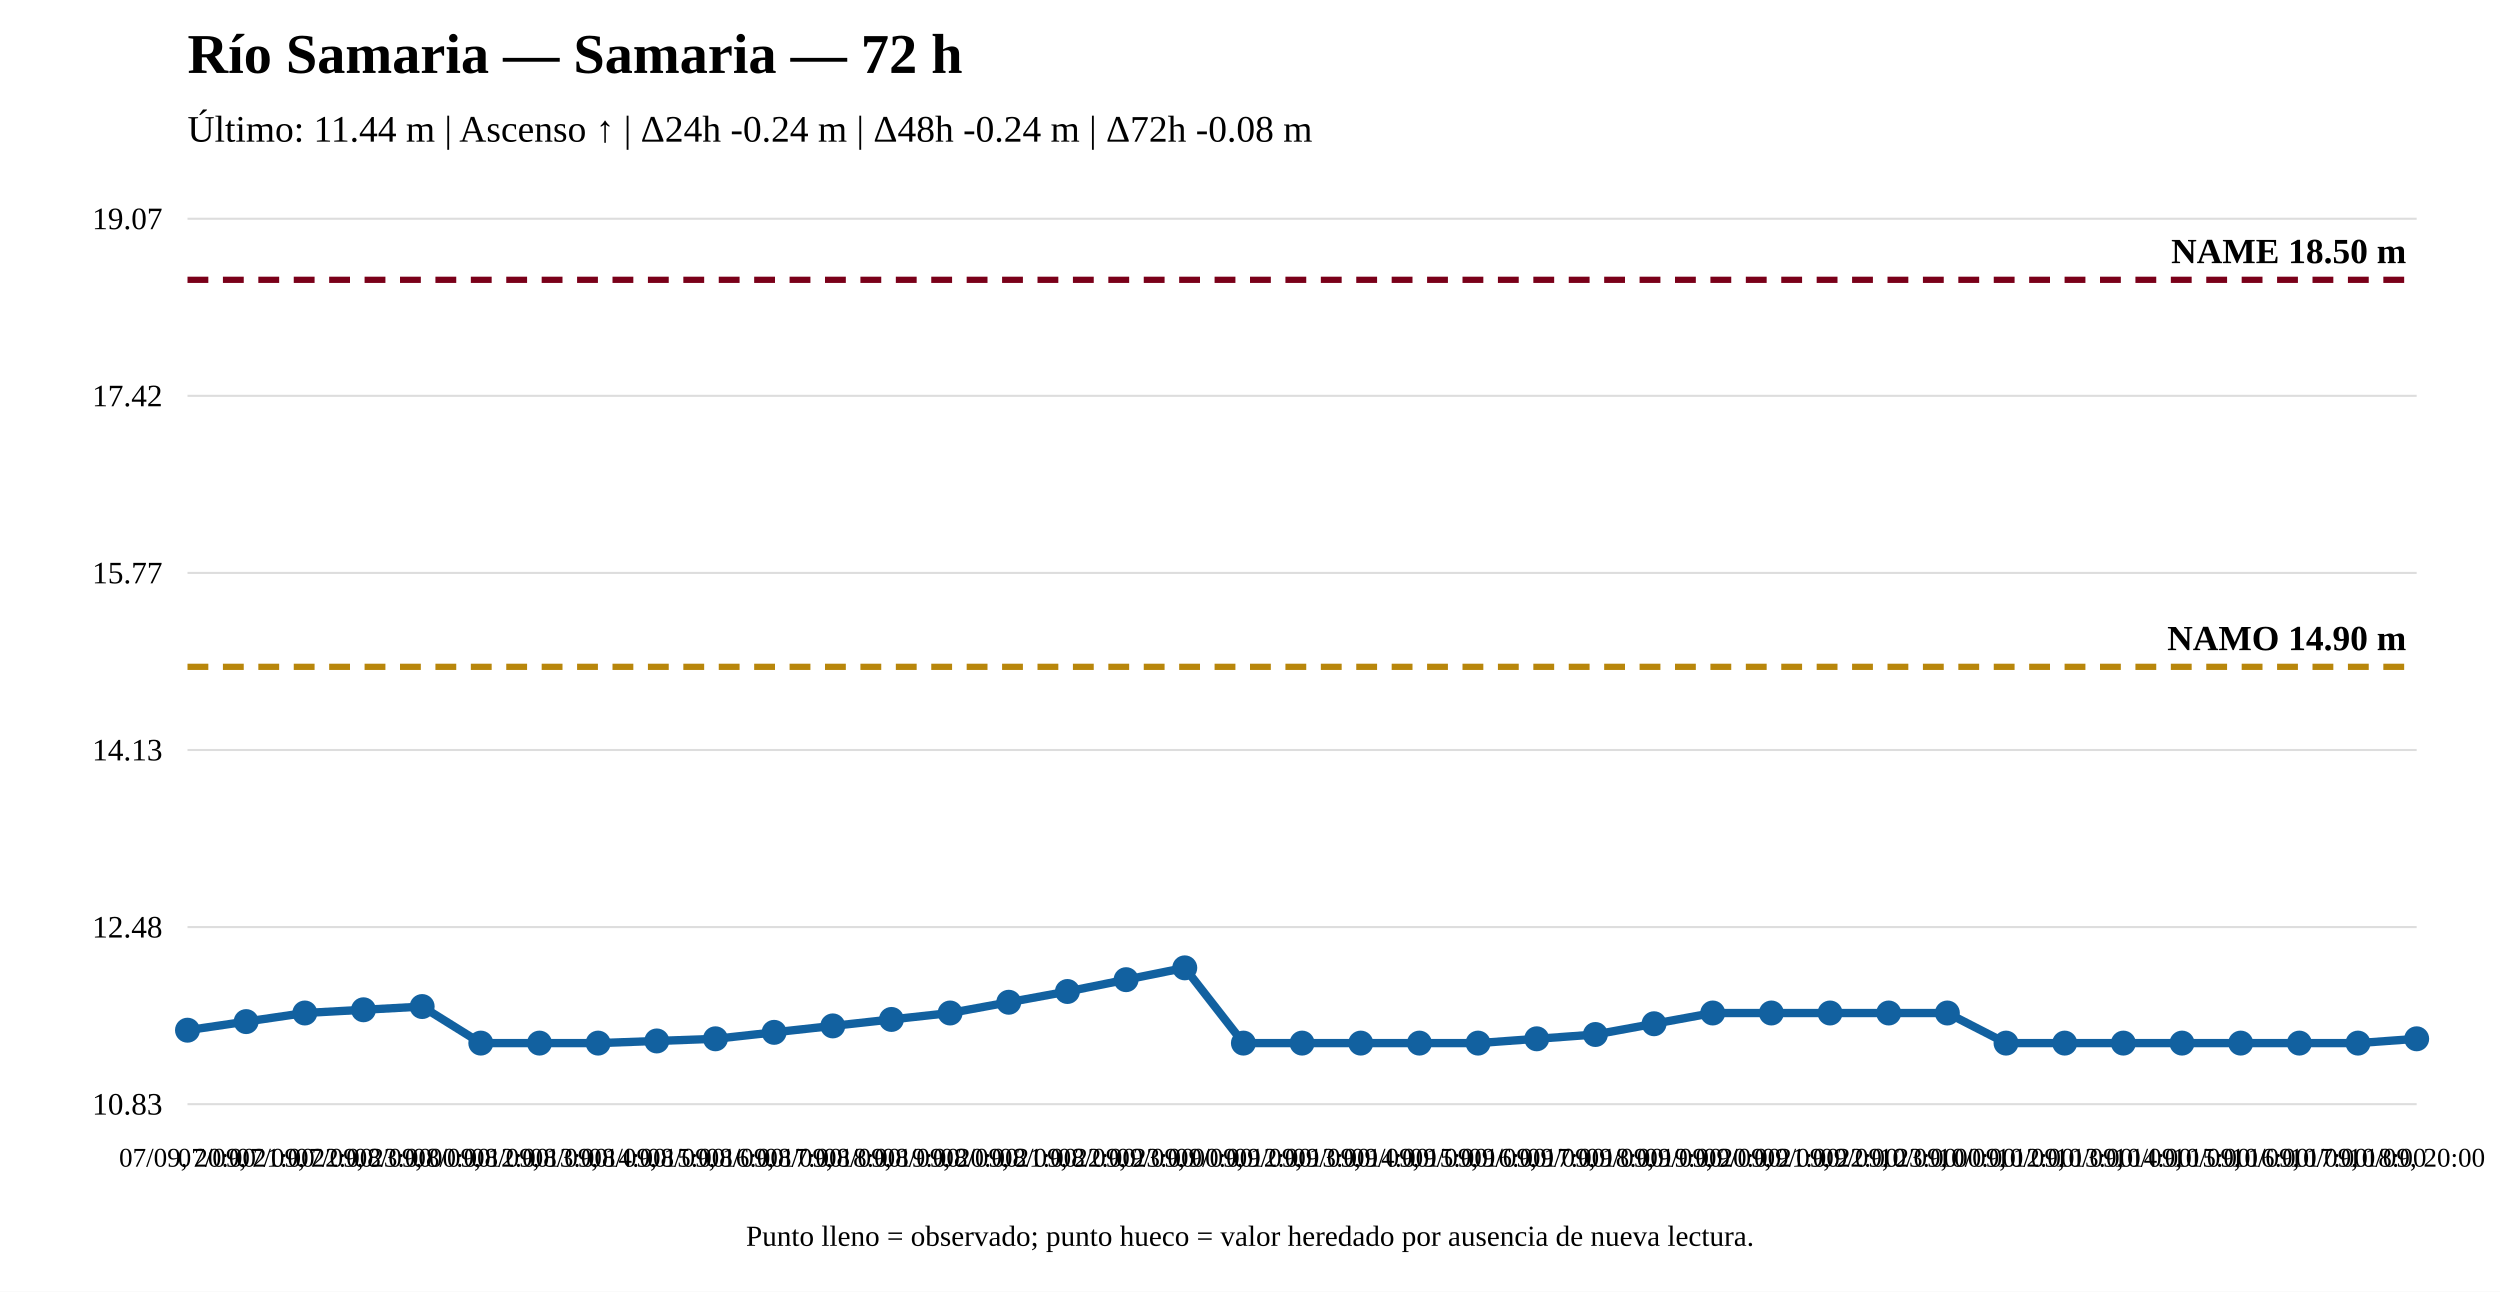
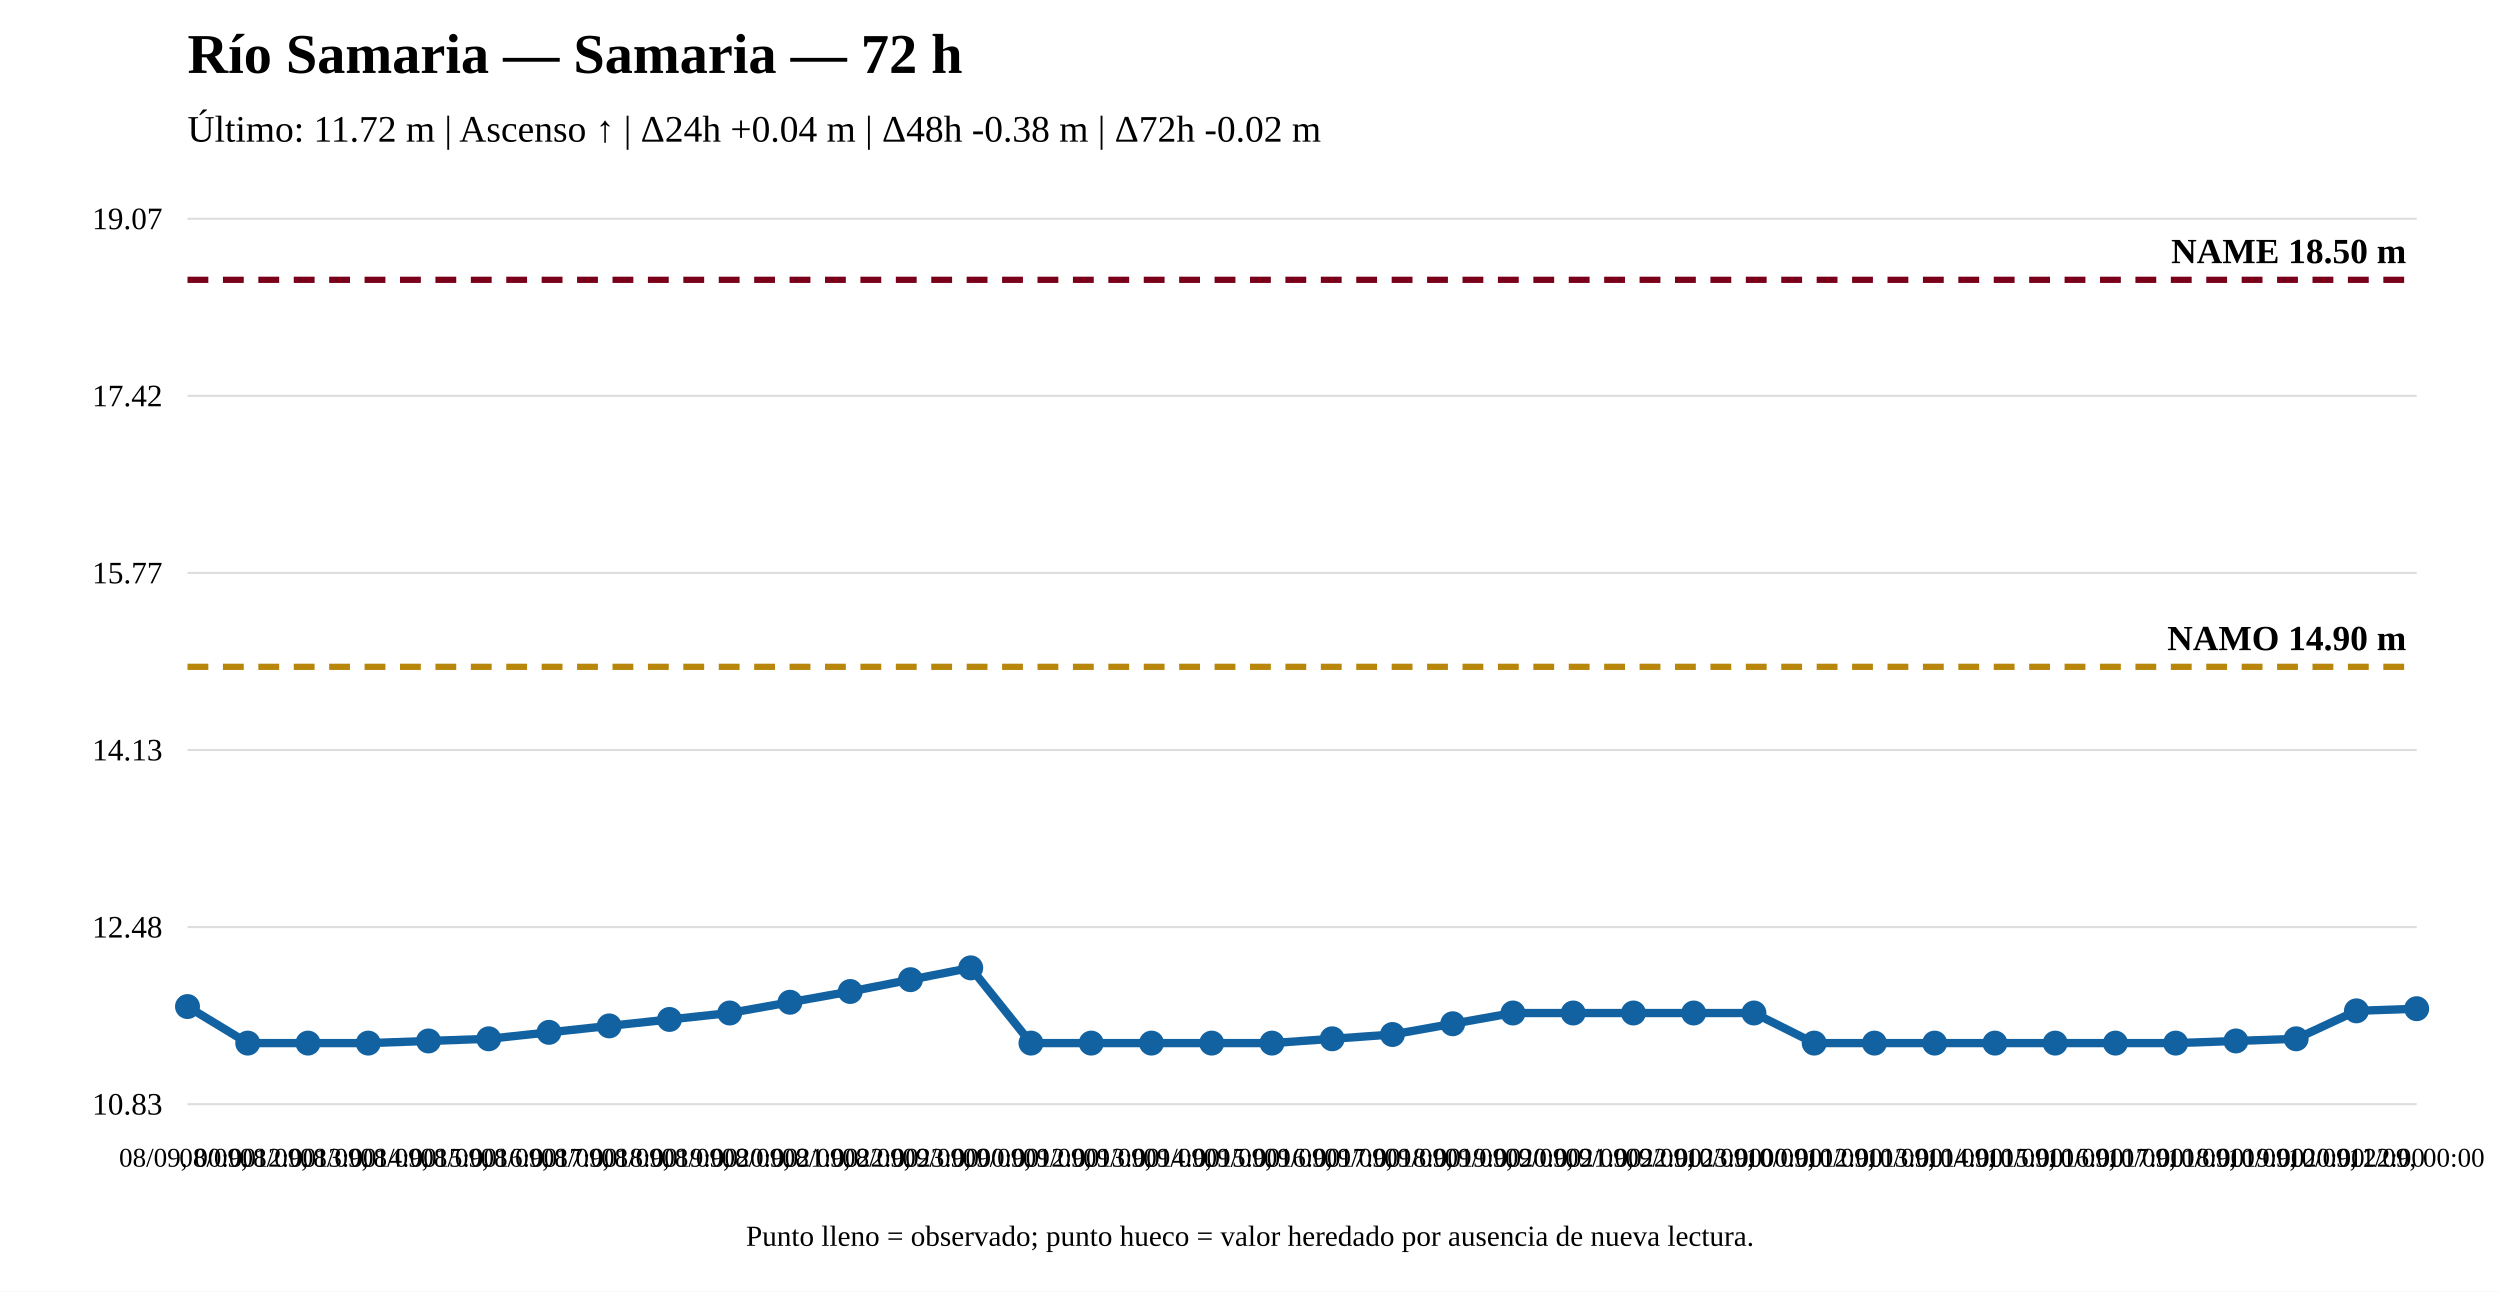
<svg xmlns="http://www.w3.org/2000/svg" width="1200" height="620" viewBox="0 0 1200 620">
  <rect width="100%" height="100%" fill="white" />
  <text x="90" y="35" font-size="27" font-weight="bold">Río Samaria — Samaria — 72 h</text>
-   <text x="90" y="68" font-size="18">Último: 11.44 m | Ascenso ↑ | Δ24h -0.24 m | Δ48h -0.24 m | Δ72h -0.08 m</text>
+   <text x="90" y="68" font-size="18">Último: 11.72 m | Ascenso ↑ | Δ24h +0.04 m | Δ48h -0.38 m | Δ72h -0.02 m</text>
  <line x1="90" y1="530" x2="1160" y2="530" stroke="#ddd" />
  <line x1="90" y1="445" x2="1160" y2="445" stroke="#ddd" />
  <line x1="90" y1="360" x2="1160" y2="360" stroke="#ddd" />
  <line x1="90" y1="275" x2="1160" y2="275" stroke="#ddd" />
  <line x1="90" y1="190" x2="1160" y2="190" stroke="#ddd" />
  <line x1="90" y1="105" x2="1160" y2="105" stroke="#ddd" />
  <text x="78" y="535" text-anchor="end" font-size="15">10.83</text>
  <text x="78" y="450" text-anchor="end" font-size="15">12.48</text>
  <text x="78" y="365" text-anchor="end" font-size="15">14.13</text>
  <text x="78" y="280" text-anchor="end" font-size="15">15.77</text>
  <text x="78" y="195" text-anchor="end" font-size="15">17.42</text>
  <text x="78" y="110" text-anchor="end" font-size="15">19.07</text>
  <line x1="90" y1="320.08" x2="1160" y2="320.08" stroke="#b8860b" stroke-width="3" stroke-dasharray="10 7" />
  <text x="1155" y="312.08" text-anchor="end" font-size="17" font-weight="bold">NAMO 14.90 m</text>
  <line x1="90" y1="134.31" x2="1160" y2="134.31" stroke="#7a0019" stroke-width="3" stroke-dasharray="10 7" />
  <text x="1155" y="126.31" text-anchor="end" font-size="17" font-weight="bold">NAME 18.50 m</text>
-   <polyline fill="none" stroke="#1261a0" stroke-width="4" points="90,494.497 118.158,490.369 146.316,486.241 174.474,484.693 202.632,483.145 230.789,500.69 258.947,500.69 287.105,500.69 315.263,499.658 343.421,498.626 371.579,495.529 399.737,492.433 427.895,489.337 456.053,486.241 484.211,481.081 512.368,475.92 540.526,470.244 568.684,464.568 596.842,500.69 625,500.69 653.158,500.69 681.316,500.69 709.474,500.69 737.632,498.626 765.789,496.561 793.947,491.401 822.105,486.241 850.263,486.241 878.421,486.241 906.579,486.241 934.737,486.241 962.895,500.69 991.053,500.69 1019.211,500.69 1047.368,500.69 1075.526,500.69 1103.684,500.69 1131.842,500.69 1160,498.626" />
-   <circle cx="90" cy="494.497" r="5" fill="#1261a0" stroke="#1261a0" stroke-width="2" />
-   <circle cx="118.158" cy="490.369" r="5" fill="#1261a0" stroke="#1261a0" stroke-width="2" />
-   <circle cx="146.316" cy="486.241" r="5" fill="#1261a0" stroke="#1261a0" stroke-width="2" />
-   <circle cx="174.474" cy="484.693" r="5" fill="#1261a0" stroke="#1261a0" stroke-width="2" />
-   <circle cx="202.632" cy="483.145" r="5" fill="#1261a0" stroke="#1261a0" stroke-width="2" />
-   <circle cx="230.789" cy="500.69" r="5" fill="#1261a0" stroke="#1261a0" stroke-width="2" />
-   <circle cx="258.947" cy="500.69" r="5" fill="#1261a0" stroke="#1261a0" stroke-width="2" />
-   <circle cx="287.105" cy="500.69" r="5" fill="#1261a0" stroke="#1261a0" stroke-width="2" />
-   <circle cx="315.263" cy="499.658" r="5" fill="#1261a0" stroke="#1261a0" stroke-width="2" />
-   <circle cx="343.421" cy="498.626" r="5" fill="#1261a0" stroke="#1261a0" stroke-width="2" />
-   <circle cx="371.579" cy="495.529" r="5" fill="#1261a0" stroke="#1261a0" stroke-width="2" />
-   <circle cx="399.737" cy="492.433" r="5" fill="#1261a0" stroke="#1261a0" stroke-width="2" />
-   <circle cx="427.895" cy="489.337" r="5" fill="#1261a0" stroke="#1261a0" stroke-width="2" />
-   <circle cx="456.053" cy="486.241" r="5" fill="#1261a0" stroke="#1261a0" stroke-width="2" />
-   <circle cx="484.211" cy="481.081" r="5" fill="#1261a0" stroke="#1261a0" stroke-width="2" />
-   <circle cx="512.368" cy="475.92" r="5" fill="#1261a0" stroke="#1261a0" stroke-width="2" />
-   <circle cx="540.526" cy="470.244" r="5" fill="#1261a0" stroke="#1261a0" stroke-width="2" />
-   <circle cx="568.684" cy="464.568" r="5" fill="#1261a0" stroke="#1261a0" stroke-width="2" />
-   <circle cx="596.842" cy="500.69" r="5" fill="#1261a0" stroke="#1261a0" stroke-width="2" />
-   <circle cx="625" cy="500.69" r="5" fill="#1261a0" stroke="#1261a0" stroke-width="2" />
-   <circle cx="653.158" cy="500.69" r="5" fill="#1261a0" stroke="#1261a0" stroke-width="2" />
-   <circle cx="681.316" cy="500.69" r="5" fill="#1261a0" stroke="#1261a0" stroke-width="2" />
-   <circle cx="709.474" cy="500.69" r="5" fill="#1261a0" stroke="#1261a0" stroke-width="2" />
-   <circle cx="737.632" cy="498.626" r="5" fill="#1261a0" stroke="#1261a0" stroke-width="2" />
-   <circle cx="765.789" cy="496.561" r="5" fill="#1261a0" stroke="#1261a0" stroke-width="2" />
-   <circle cx="793.947" cy="491.401" r="5" fill="#1261a0" stroke="#1261a0" stroke-width="2" />
-   <circle cx="822.105" cy="486.241" r="5" fill="#1261a0" stroke="#1261a0" stroke-width="2" />
-   <circle cx="850.263" cy="486.241" r="5" fill="#1261a0" stroke="#1261a0" stroke-width="2" />
-   <circle cx="878.421" cy="486.241" r="5" fill="#1261a0" stroke="#1261a0" stroke-width="2" />
-   <circle cx="906.579" cy="486.241" r="5" fill="#1261a0" stroke="#1261a0" stroke-width="2" />
-   <circle cx="934.737" cy="486.241" r="5" fill="#1261a0" stroke="#1261a0" stroke-width="2" />
-   <circle cx="962.895" cy="500.69" r="5" fill="#1261a0" stroke="#1261a0" stroke-width="2" />
-   <circle cx="991.053" cy="500.69" r="5" fill="#1261a0" stroke="#1261a0" stroke-width="2" />
-   <circle cx="1019.211" cy="500.69" r="5" fill="#1261a0" stroke="#1261a0" stroke-width="2" />
-   <circle cx="1047.368" cy="500.69" r="5" fill="#1261a0" stroke="#1261a0" stroke-width="2" />
-   <circle cx="1075.526" cy="500.69" r="5" fill="#1261a0" stroke="#1261a0" stroke-width="2" />
-   <circle cx="1103.684" cy="500.69" r="5" fill="#1261a0" stroke="#1261a0" stroke-width="2" />
-   <circle cx="1131.842" cy="500.69" r="5" fill="#1261a0" stroke="#1261a0" stroke-width="2" />
-   <circle cx="1160" cy="498.626" r="5" fill="#1261a0" stroke="#1261a0" stroke-width="2" />
-   <text x="90" y="560" text-anchor="middle" font-size="13">07/09, 20:00</text>
-   <text x="118.158" y="560" text-anchor="middle" font-size="13">07/09, 21:00</text>
-   <text x="146.316" y="560" text-anchor="middle" font-size="13">07/09, 22:00</text>
-   <text x="174.474" y="560" text-anchor="middle" font-size="13">07/09, 23:00</text>
-   <text x="202.632" y="560" text-anchor="middle" font-size="13">08/09, 00:00</text>
-   <text x="230.789" y="560" text-anchor="middle" font-size="13">08/09, 12:00</text>
-   <text x="258.947" y="560" text-anchor="middle" font-size="13">08/09, 13:00</text>
-   <text x="287.105" y="560" text-anchor="middle" font-size="13">08/09, 14:00</text>
-   <text x="315.263" y="560" text-anchor="middle" font-size="13">08/09, 15:00</text>
-   <text x="343.421" y="560" text-anchor="middle" font-size="13">08/09, 16:00</text>
-   <text x="371.579" y="560" text-anchor="middle" font-size="13">08/09, 17:00</text>
-   <text x="399.737" y="560" text-anchor="middle" font-size="13">08/09, 18:00</text>
-   <text x="427.895" y="560" text-anchor="middle" font-size="13">08/09, 19:00</text>
-   <text x="456.053" y="560" text-anchor="middle" font-size="13">08/09, 20:00</text>
-   <text x="484.211" y="560" text-anchor="middle" font-size="13">08/09, 21:00</text>
-   <text x="512.368" y="560" text-anchor="middle" font-size="13">08/09, 22:00</text>
-   <text x="540.526" y="560" text-anchor="middle" font-size="13">08/09, 23:00</text>
-   <text x="568.684" y="560" text-anchor="middle" font-size="13">09/09, 00:00</text>
-   <text x="596.842" y="560" text-anchor="middle" font-size="13">09/09, 12:00</text>
-   <text x="625" y="560" text-anchor="middle" font-size="13">09/09, 13:00</text>
-   <text x="653.158" y="560" text-anchor="middle" font-size="13">09/09, 14:00</text>
-   <text x="681.316" y="560" text-anchor="middle" font-size="13">09/09, 15:00</text>
-   <text x="709.474" y="560" text-anchor="middle" font-size="13">09/09, 16:00</text>
-   <text x="737.632" y="560" text-anchor="middle" font-size="13">09/09, 17:00</text>
-   <text x="765.789" y="560" text-anchor="middle" font-size="13">09/09, 18:00</text>
-   <text x="793.947" y="560" text-anchor="middle" font-size="13">09/09, 19:00</text>
-   <text x="822.105" y="560" text-anchor="middle" font-size="13">09/09, 20:00</text>
-   <text x="850.263" y="560" text-anchor="middle" font-size="13">09/09, 21:00</text>
-   <text x="878.421" y="560" text-anchor="middle" font-size="13">09/09, 22:00</text>
-   <text x="906.579" y="560" text-anchor="middle" font-size="13">09/09, 23:00</text>
-   <text x="934.737" y="560" text-anchor="middle" font-size="13">10/09, 00:00</text>
-   <text x="962.895" y="560" text-anchor="middle" font-size="13">10/09, 12:00</text>
-   <text x="991.053" y="560" text-anchor="middle" font-size="13">10/09, 13:00</text>
-   <text x="1019.211" y="560" text-anchor="middle" font-size="13">10/09, 14:00</text>
-   <text x="1047.368" y="560" text-anchor="middle" font-size="13">10/09, 15:00</text>
-   <text x="1075.526" y="560" text-anchor="middle" font-size="13">10/09, 16:00</text>
-   <text x="1103.684" y="560" text-anchor="middle" font-size="13">10/09, 17:00</text>
-   <text x="1131.842" y="560" text-anchor="middle" font-size="13">10/09, 18:00</text>
-   <text x="1160" y="560" text-anchor="middle" font-size="13">10/09, 20:00</text>
+   <polyline fill="none" stroke="#1261a0" stroke-width="4" points="90,483.145 118.919,500.69 147.838,500.69 176.757,500.69 205.676,499.658 234.595,498.626 263.514,495.529 292.432,492.433 321.351,489.337 350.27,486.241 379.189,481.081 408.108,475.92 437.027,470.244 465.946,464.568 494.865,500.69 523.784,500.69 552.703,500.69 581.622,500.69 610.541,500.69 639.459,498.626 668.378,496.561 697.297,491.401 726.216,486.241 755.135,486.241 784.054,486.241 812.973,486.241 841.892,486.241 870.811,500.69 899.73,500.69 928.649,500.69 957.568,500.69 986.486,500.69 1015.405,500.69 1044.324,500.69 1073.243,499.658 1102.162,498.626 1131.081,485.209 1160,484.177" />
+   <circle cx="90" cy="483.145" r="5" fill="#1261a0" stroke="#1261a0" stroke-width="2" />
+   <circle cx="118.919" cy="500.69" r="5" fill="#1261a0" stroke="#1261a0" stroke-width="2" />
+   <circle cx="147.838" cy="500.69" r="5" fill="#1261a0" stroke="#1261a0" stroke-width="2" />
+   <circle cx="176.757" cy="500.69" r="5" fill="#1261a0" stroke="#1261a0" stroke-width="2" />
+   <circle cx="205.676" cy="499.658" r="5" fill="#1261a0" stroke="#1261a0" stroke-width="2" />
+   <circle cx="234.595" cy="498.626" r="5" fill="#1261a0" stroke="#1261a0" stroke-width="2" />
+   <circle cx="263.514" cy="495.529" r="5" fill="#1261a0" stroke="#1261a0" stroke-width="2" />
+   <circle cx="292.432" cy="492.433" r="5" fill="#1261a0" stroke="#1261a0" stroke-width="2" />
+   <circle cx="321.351" cy="489.337" r="5" fill="#1261a0" stroke="#1261a0" stroke-width="2" />
+   <circle cx="350.27" cy="486.241" r="5" fill="#1261a0" stroke="#1261a0" stroke-width="2" />
+   <circle cx="379.189" cy="481.081" r="5" fill="#1261a0" stroke="#1261a0" stroke-width="2" />
+   <circle cx="408.108" cy="475.92" r="5" fill="#1261a0" stroke="#1261a0" stroke-width="2" />
+   <circle cx="437.027" cy="470.244" r="5" fill="#1261a0" stroke="#1261a0" stroke-width="2" />
+   <circle cx="465.946" cy="464.568" r="5" fill="#1261a0" stroke="#1261a0" stroke-width="2" />
+   <circle cx="494.865" cy="500.69" r="5" fill="#1261a0" stroke="#1261a0" stroke-width="2" />
+   <circle cx="523.784" cy="500.69" r="5" fill="#1261a0" stroke="#1261a0" stroke-width="2" />
+   <circle cx="552.703" cy="500.69" r="5" fill="#1261a0" stroke="#1261a0" stroke-width="2" />
+   <circle cx="581.622" cy="500.69" r="5" fill="#1261a0" stroke="#1261a0" stroke-width="2" />
+   <circle cx="610.541" cy="500.69" r="5" fill="#1261a0" stroke="#1261a0" stroke-width="2" />
+   <circle cx="639.459" cy="498.626" r="5" fill="#1261a0" stroke="#1261a0" stroke-width="2" />
+   <circle cx="668.378" cy="496.561" r="5" fill="#1261a0" stroke="#1261a0" stroke-width="2" />
+   <circle cx="697.297" cy="491.401" r="5" fill="#1261a0" stroke="#1261a0" stroke-width="2" />
+   <circle cx="726.216" cy="486.241" r="5" fill="#1261a0" stroke="#1261a0" stroke-width="2" />
+   <circle cx="755.135" cy="486.241" r="5" fill="#1261a0" stroke="#1261a0" stroke-width="2" />
+   <circle cx="784.054" cy="486.241" r="5" fill="#1261a0" stroke="#1261a0" stroke-width="2" />
+   <circle cx="812.973" cy="486.241" r="5" fill="#1261a0" stroke="#1261a0" stroke-width="2" />
+   <circle cx="841.892" cy="486.241" r="5" fill="#1261a0" stroke="#1261a0" stroke-width="2" />
+   <circle cx="870.811" cy="500.69" r="5" fill="#1261a0" stroke="#1261a0" stroke-width="2" />
+   <circle cx="899.73" cy="500.69" r="5" fill="#1261a0" stroke="#1261a0" stroke-width="2" />
+   <circle cx="928.649" cy="500.69" r="5" fill="#1261a0" stroke="#1261a0" stroke-width="2" />
+   <circle cx="957.568" cy="500.69" r="5" fill="#1261a0" stroke="#1261a0" stroke-width="2" />
+   <circle cx="986.486" cy="500.69" r="5" fill="#1261a0" stroke="#1261a0" stroke-width="2" />
+   <circle cx="1015.405" cy="500.69" r="5" fill="#1261a0" stroke="#1261a0" stroke-width="2" />
+   <circle cx="1044.324" cy="500.69" r="5" fill="#1261a0" stroke="#1261a0" stroke-width="2" />
+   <circle cx="1073.243" cy="499.658" r="5" fill="#1261a0" stroke="#1261a0" stroke-width="2" />
+   <circle cx="1102.162" cy="498.626" r="5" fill="#1261a0" stroke="#1261a0" stroke-width="2" />
+   <circle cx="1131.081" cy="485.209" r="5" fill="#1261a0" stroke="#1261a0" stroke-width="2" />
+   <circle cx="1160" cy="484.177" r="5" fill="#1261a0" stroke="#1261a0" stroke-width="2" />
+   <text x="90" y="560" text-anchor="middle" font-size="13">08/09, 00:00</text>
+   <text x="118.919" y="560" text-anchor="middle" font-size="13">08/09, 12:00</text>
+   <text x="147.838" y="560" text-anchor="middle" font-size="13">08/09, 13:00</text>
+   <text x="176.757" y="560" text-anchor="middle" font-size="13">08/09, 14:00</text>
+   <text x="205.676" y="560" text-anchor="middle" font-size="13">08/09, 15:00</text>
+   <text x="234.595" y="560" text-anchor="middle" font-size="13">08/09, 16:00</text>
+   <text x="263.514" y="560" text-anchor="middle" font-size="13">08/09, 17:00</text>
+   <text x="292.432" y="560" text-anchor="middle" font-size="13">08/09, 18:00</text>
+   <text x="321.351" y="560" text-anchor="middle" font-size="13">08/09, 19:00</text>
+   <text x="350.27" y="560" text-anchor="middle" font-size="13">08/09, 20:00</text>
+   <text x="379.189" y="560" text-anchor="middle" font-size="13">08/09, 21:00</text>
+   <text x="408.108" y="560" text-anchor="middle" font-size="13">08/09, 22:00</text>
+   <text x="437.027" y="560" text-anchor="middle" font-size="13">08/09, 23:00</text>
+   <text x="465.946" y="560" text-anchor="middle" font-size="13">09/09, 00:00</text>
+   <text x="494.865" y="560" text-anchor="middle" font-size="13">09/09, 12:00</text>
+   <text x="523.784" y="560" text-anchor="middle" font-size="13">09/09, 13:00</text>
+   <text x="552.703" y="560" text-anchor="middle" font-size="13">09/09, 14:00</text>
+   <text x="581.622" y="560" text-anchor="middle" font-size="13">09/09, 15:00</text>
+   <text x="610.541" y="560" text-anchor="middle" font-size="13">09/09, 16:00</text>
+   <text x="639.459" y="560" text-anchor="middle" font-size="13">09/09, 17:00</text>
+   <text x="668.378" y="560" text-anchor="middle" font-size="13">09/09, 18:00</text>
+   <text x="697.297" y="560" text-anchor="middle" font-size="13">09/09, 19:00</text>
+   <text x="726.216" y="560" text-anchor="middle" font-size="13">09/09, 20:00</text>
+   <text x="755.135" y="560" text-anchor="middle" font-size="13">09/09, 21:00</text>
+   <text x="784.054" y="560" text-anchor="middle" font-size="13">09/09, 22:00</text>
+   <text x="812.973" y="560" text-anchor="middle" font-size="13">09/09, 23:00</text>
+   <text x="841.892" y="560" text-anchor="middle" font-size="13">10/09, 00:00</text>
+   <text x="870.811" y="560" text-anchor="middle" font-size="13">10/09, 12:00</text>
+   <text x="899.73" y="560" text-anchor="middle" font-size="13">10/09, 13:00</text>
+   <text x="928.649" y="560" text-anchor="middle" font-size="13">10/09, 14:00</text>
+   <text x="957.568" y="560" text-anchor="middle" font-size="13">10/09, 15:00</text>
+   <text x="986.486" y="560" text-anchor="middle" font-size="13">10/09, 16:00</text>
+   <text x="1015.405" y="560" text-anchor="middle" font-size="13">10/09, 17:00</text>
+   <text x="1044.324" y="560" text-anchor="middle" font-size="13">10/09, 18:00</text>
+   <text x="1073.243" y="560" text-anchor="middle" font-size="13">10/09, 19:00</text>
+   <text x="1102.162" y="560" text-anchor="middle" font-size="13">10/09, 20:00</text>
+   <text x="1131.081" y="560" text-anchor="middle" font-size="13">10/09, 22:00</text>
+   <text x="1160" y="560" text-anchor="middle" font-size="13">11/09, 00:00</text>
  <text x="600" y="598" text-anchor="middle" font-size="14">Punto lleno = observado; punto hueco = valor heredado por ausencia de nueva lectura.</text>
</svg>
